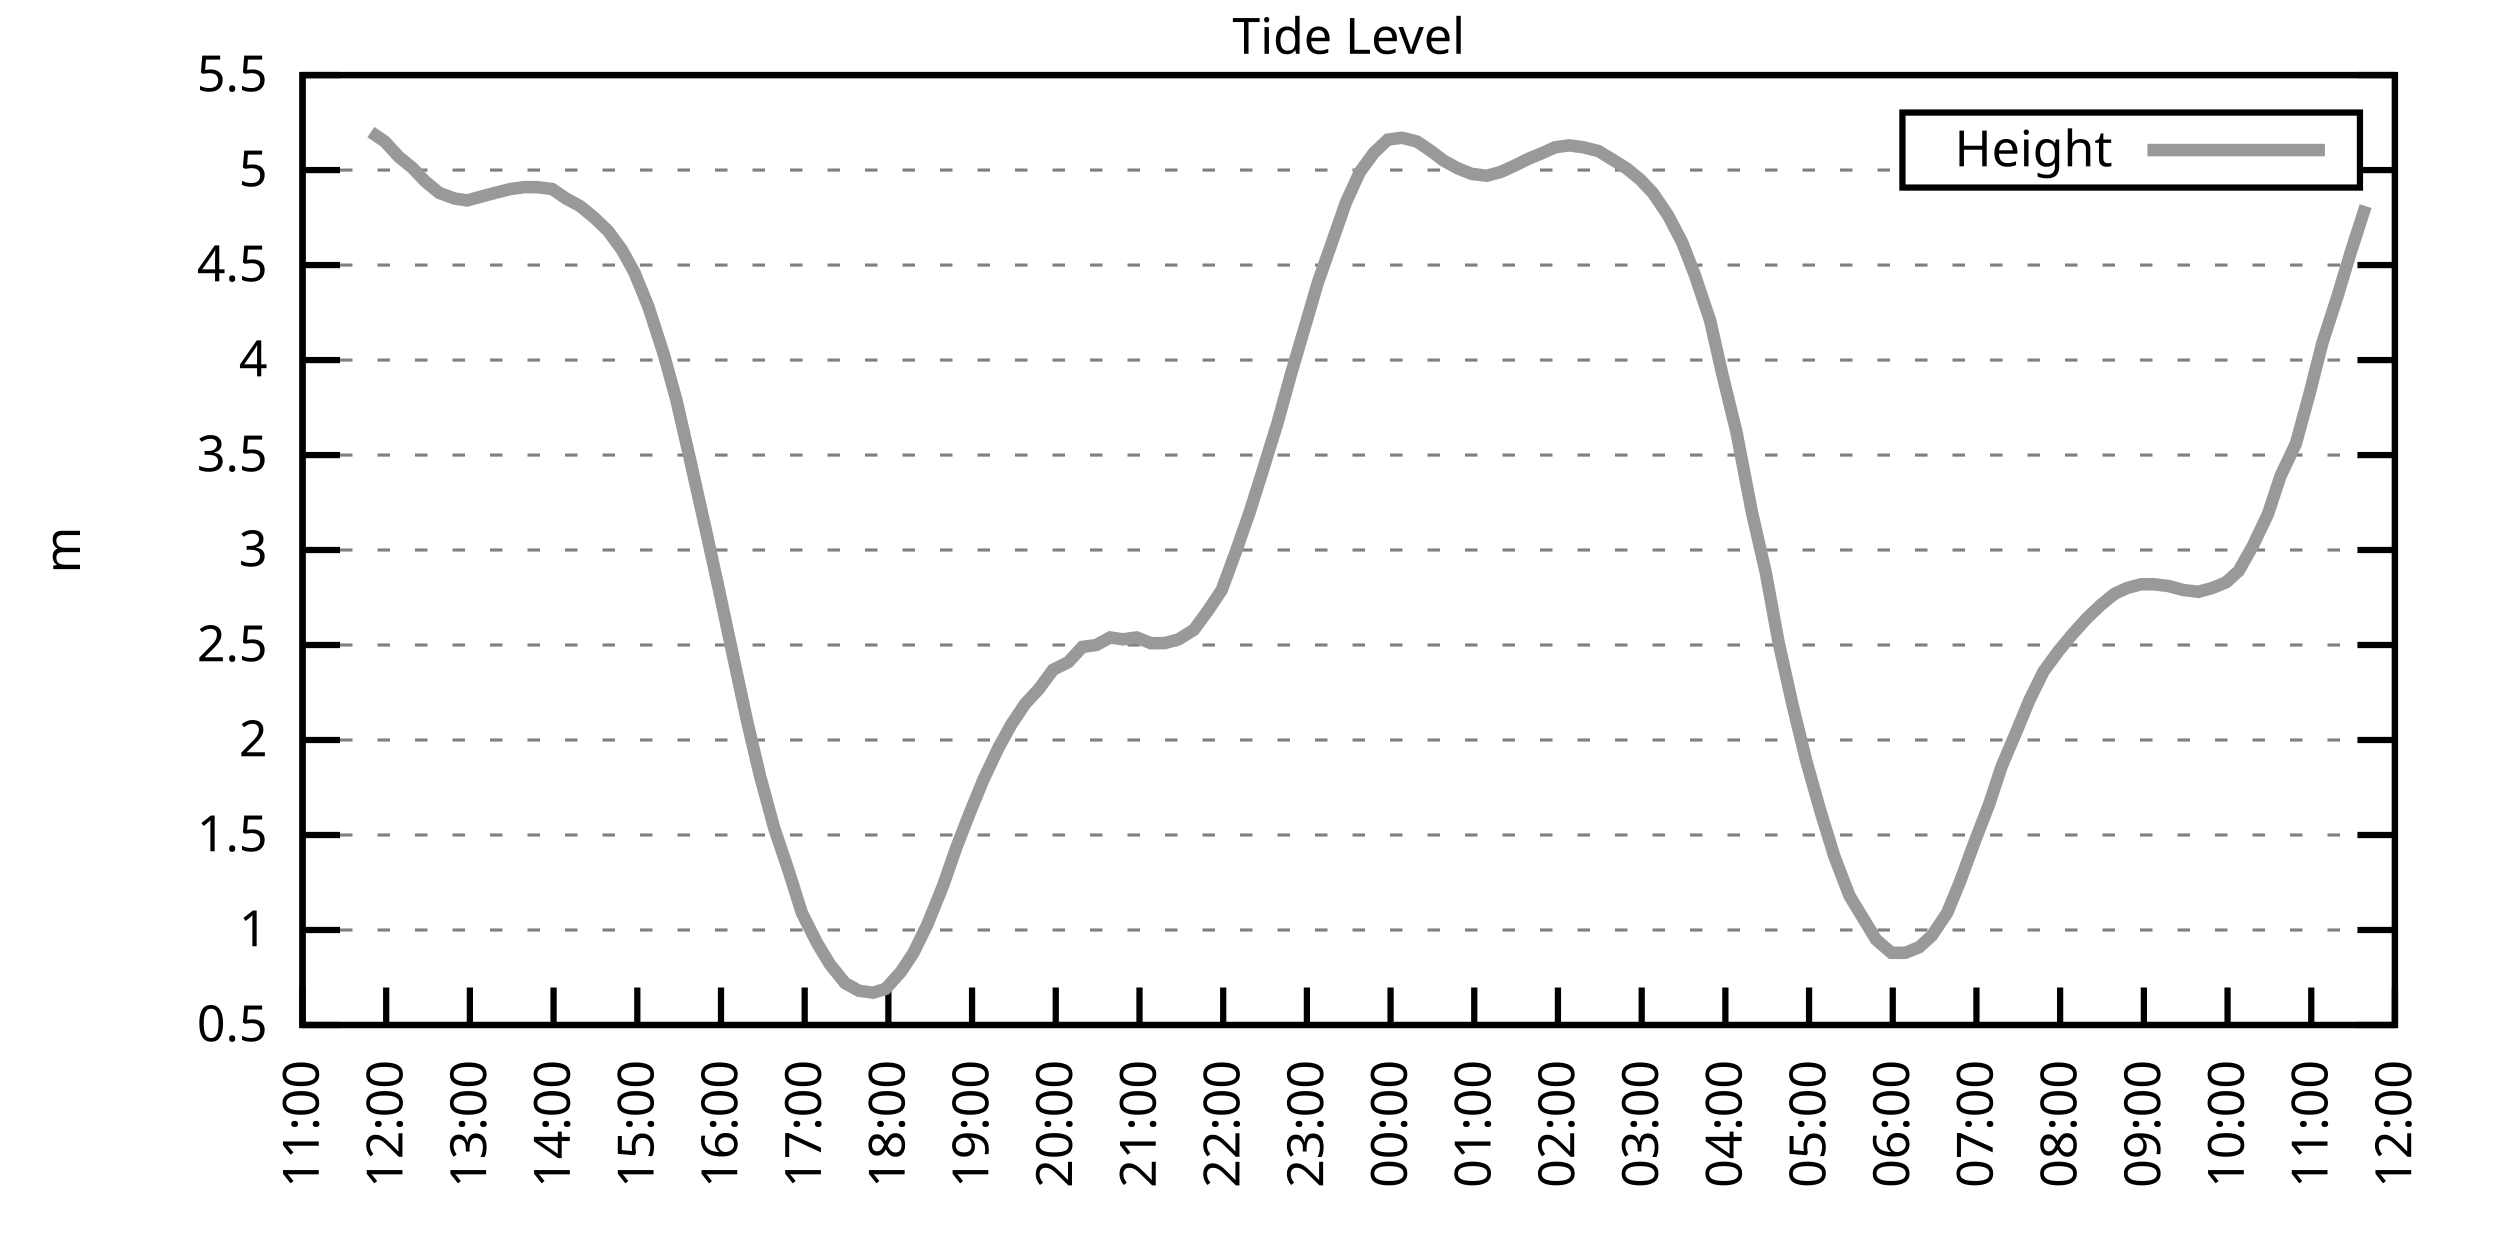
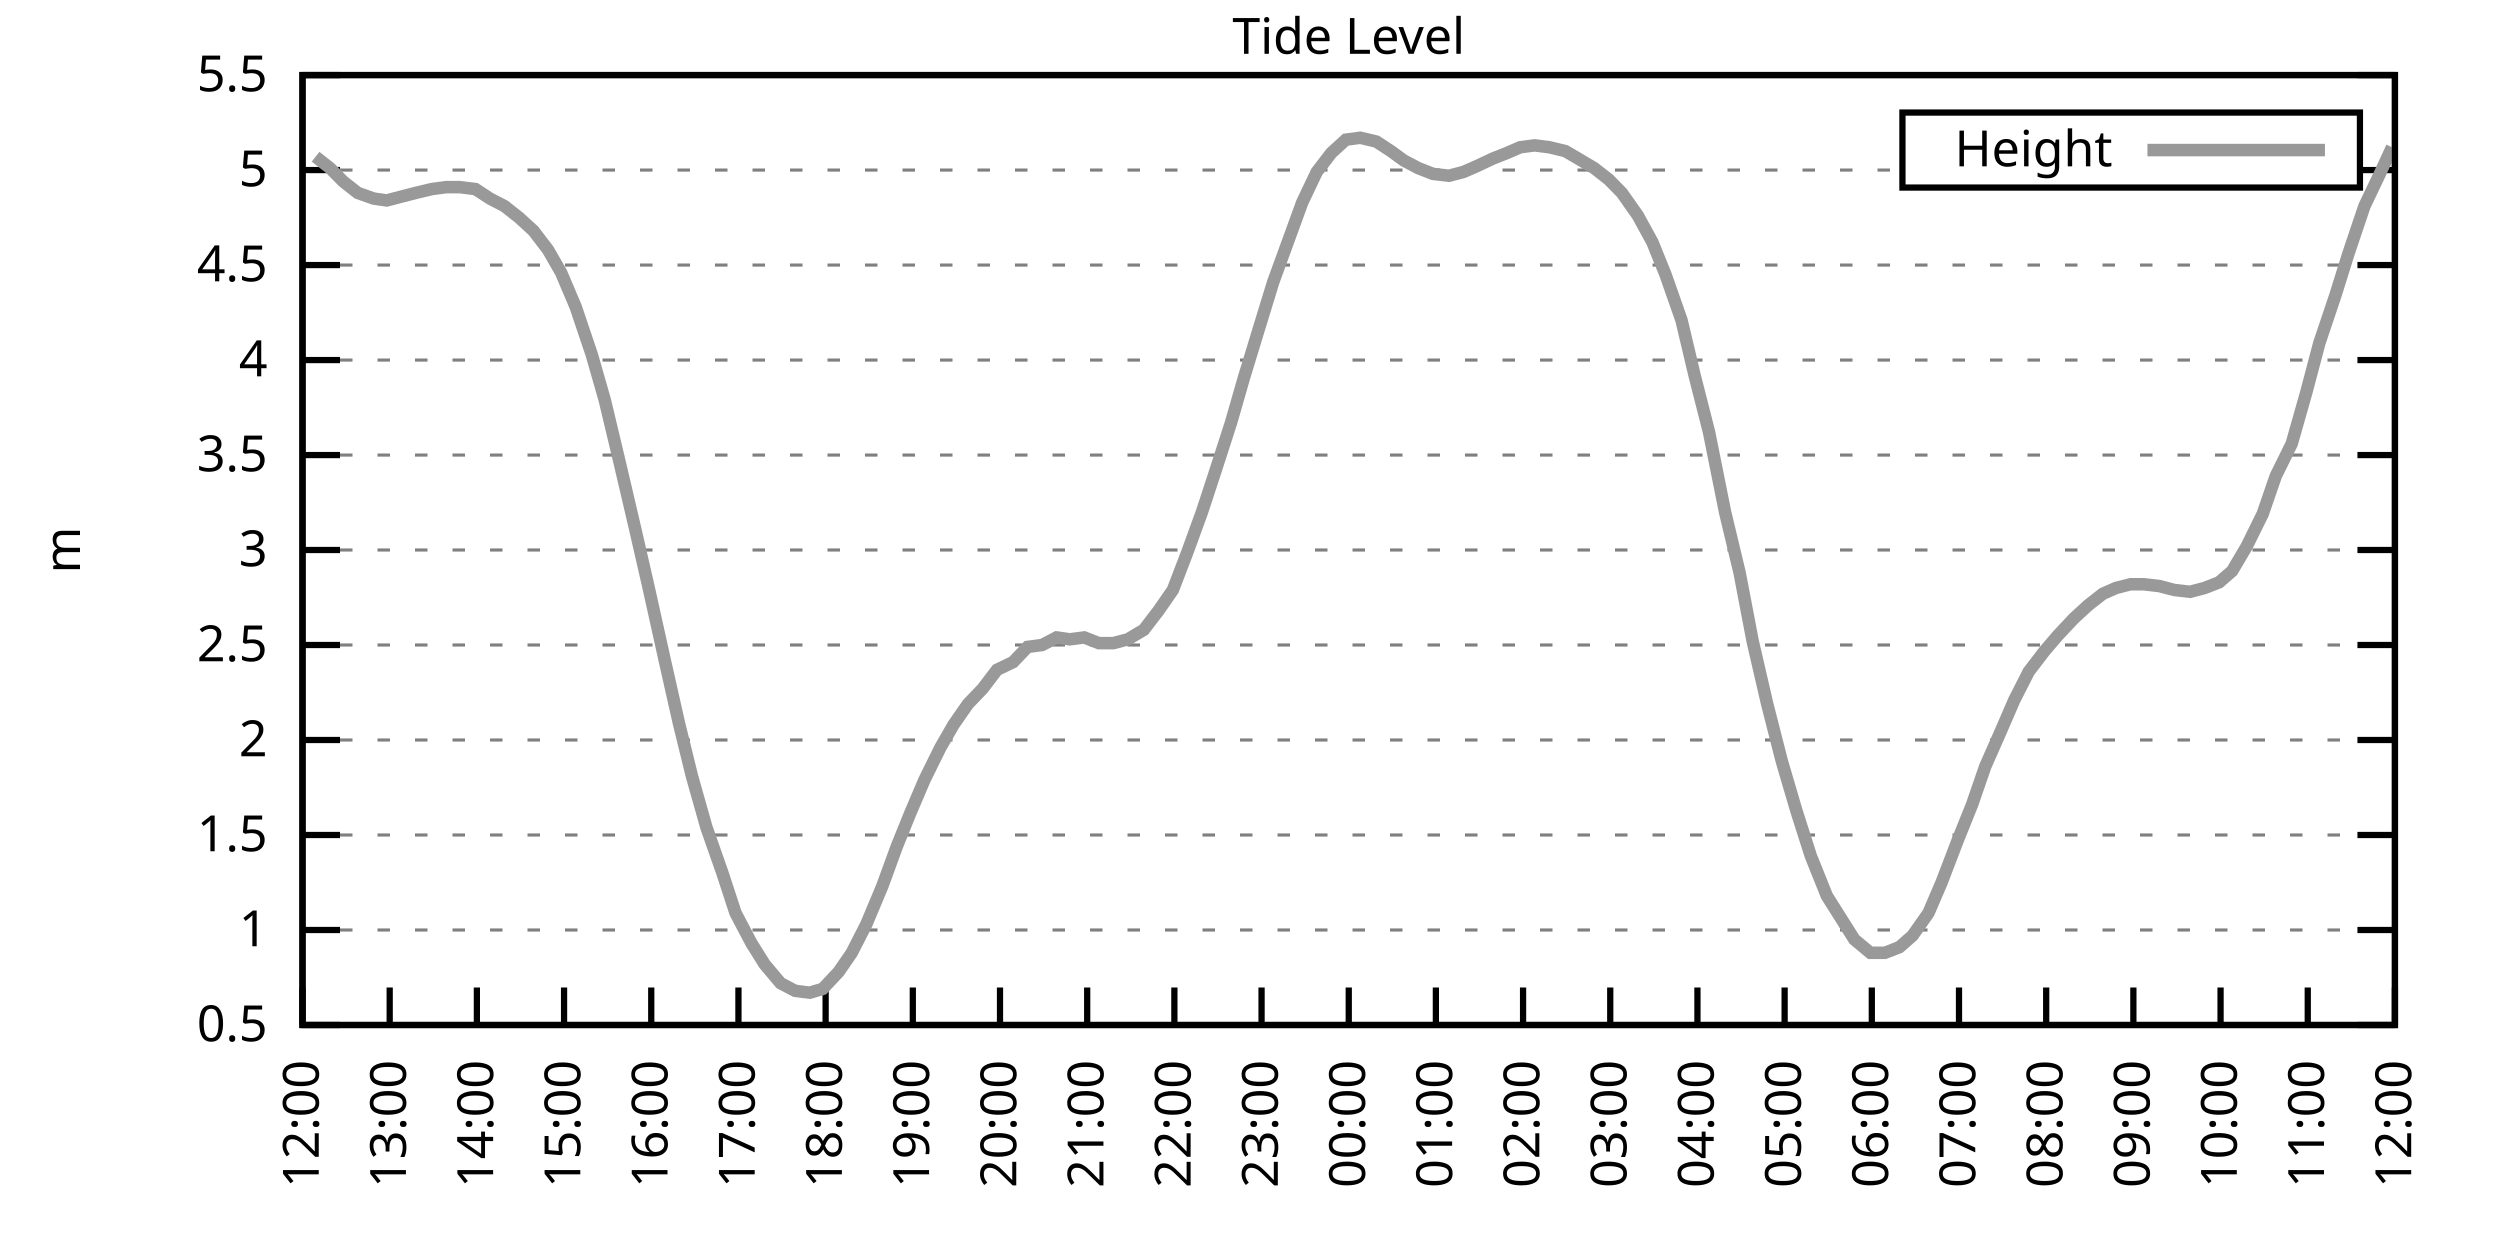
<svg xmlns="http://www.w3.org/2000/svg" xmlns:xlink="http://www.w3.org/1999/xlink" width="400" height="200" viewBox="0 0 400 200">
  <g id="gnuplot_canvas">
    <rect x="0" y="0" width="400" height="200" fill="none" />
    <defs>
      <circle id="gpDot" r="0.5" stroke-width="0.5" stroke="currentColor" />
      <path id="gpPt0" stroke-width="0.333" stroke="currentColor" d="M-1,0 h2 M0,-1 v2" />
      <path id="gpPt1" stroke-width="0.333" stroke="currentColor" d="M-1,-1 L1,1 M1,-1 L-1,1" />
      <path id="gpPt2" stroke-width="0.333" stroke="currentColor" d="M-1,0 L1,0 M0,-1 L0,1 M-1,-1 L1,1 M-1,1 L1,-1" />
      <rect id="gpPt3" stroke-width="0.333" stroke="currentColor" x="-1" y="-1" width="2" height="2" />
      <rect id="gpPt4" stroke-width="0.333" stroke="currentColor" fill="currentColor" x="-1" y="-1" width="2" height="2" />
      <circle id="gpPt5" stroke-width="0.333" stroke="currentColor" cx="0" cy="0" r="1" />
      <use xlink:href="#gpPt5" id="gpPt6" fill="currentColor" stroke="none" />
      <path id="gpPt7" stroke-width="0.333" stroke="currentColor" d="M0,-1.33 L-1.33,0.67 L1.33,0.67 z" />
      <use xlink:href="#gpPt7" id="gpPt8" fill="currentColor" stroke="none" />
      <use xlink:href="#gpPt7" id="gpPt9" stroke="currentColor" transform="rotate(180)" />
      <use xlink:href="#gpPt9" id="gpPt10" fill="currentColor" stroke="none" />
      <use xlink:href="#gpPt3" id="gpPt11" stroke="currentColor" transform="rotate(45)" />
      <use xlink:href="#gpPt11" id="gpPt12" fill="currentColor" stroke="none" />
      <path id="gpPt13" stroke-width="0.333" stroke="currentColor" d="M0,1.330 L1.265,0.411 L0.782,-1.067 L-0.782,-1.076 L-1.265,0.411 z" />
      <use xlink:href="#gpPt13" id="gpPt14" fill="currentColor" stroke="none" />
      <filter id="textbox" filterUnits="objectBoundingBox" x="0" y="0" height="1" width="1">
        <feFlood flood-color="white" flood-opacity="1" result="bgnd" />
        <feComposite in="SourceGraphic" in2="bgnd" operator="atop" />
      </filter>
      <filter id="greybox" filterUnits="objectBoundingBox" x="0" y="0" height="1" width="1">
        <feFlood flood-color="lightgrey" flood-opacity="1" result="grey" />
        <feComposite in="SourceGraphic" in2="grey" operator="atop" />
      </filter>
    </defs>
    <g fill="none" color="white" stroke="currentColor" stroke-width="1.00" stroke-linecap="butt" stroke-linejoin="miter">
</g>
    <g fill="none" color="black" stroke="currentColor" stroke-width="1.00" stroke-linecap="butt" stroke-linejoin="miter">
      <g stroke="none" shape-rendering="crispEdges">
        <polygon fill="rgb(255, 255, 255)" points="48.40,164.00 383.18,164.00 383.18,12.02 48.40,12.02 " />
      </g>
    </g>
    <g fill="none" color="black" stroke="currentColor" stroke-width="1.00" stroke-linecap="butt" stroke-linejoin="miter">
</g>
    <g fill="none" color="black" stroke="black" stroke-width="0.50" stroke-linecap="butt" stroke-linejoin="miter">
</g>
    <g fill="none" color="gray" stroke="currentColor" stroke-width="0.50" stroke-linecap="butt" stroke-linejoin="miter">
      <path stroke="gray" stroke-dasharray="2,4" class="gridline" d="M48.40,164.00 L383.19,164.00  " />
    </g>
    <g fill="none" color="gray" stroke="gray" stroke-width="1.00" stroke-linecap="butt" stroke-linejoin="miter">
</g>
    <g fill="none" color="black" stroke="currentColor" stroke-width="1.00" stroke-linecap="butt" stroke-linejoin="miter">
      <path stroke="black" d="M48.40,164.00 L54.40,164.00 M383.19,164.00 L377.19,164.00  " />
      <g transform="translate(42.80,166.60)" stroke="none" fill="black" font-family="Sans" font-size="8.00" text-anchor="end">
        <text>
          <tspan font-family="Sans"> 0.5</tspan>
        </text>
      </g>
    </g>
    <g fill="none" color="black" stroke="currentColor" stroke-width="1.00" stroke-linecap="butt" stroke-linejoin="miter">
</g>
    <g fill="none" color="black" stroke="black" stroke-width="0.50" stroke-linecap="butt" stroke-linejoin="miter">
</g>
    <g fill="none" color="gray" stroke="currentColor" stroke-width="0.50" stroke-linecap="butt" stroke-linejoin="miter">
      <path stroke="gray" stroke-dasharray="2,4" class="gridline" d="M48.40,148.80 L383.19,148.80  " />
    </g>
    <g fill="none" color="gray" stroke="gray" stroke-width="1.00" stroke-linecap="butt" stroke-linejoin="miter">
</g>
    <g fill="none" color="black" stroke="currentColor" stroke-width="1.00" stroke-linecap="butt" stroke-linejoin="miter">
      <path stroke="black" d="M48.40,148.80 L54.40,148.80 M383.19,148.80 L377.19,148.80  " />
      <g transform="translate(42.80,151.40)" stroke="none" fill="black" font-family="Sans" font-size="8.00" text-anchor="end">
        <text>
          <tspan font-family="Sans"> 1</tspan>
        </text>
      </g>
    </g>
    <g fill="none" color="black" stroke="currentColor" stroke-width="1.00" stroke-linecap="butt" stroke-linejoin="miter">
</g>
    <g fill="none" color="black" stroke="black" stroke-width="0.50" stroke-linecap="butt" stroke-linejoin="miter">
</g>
    <g fill="none" color="gray" stroke="currentColor" stroke-width="0.50" stroke-linecap="butt" stroke-linejoin="miter">
      <path stroke="gray" stroke-dasharray="2,4" class="gridline" d="M48.40,133.60 L383.19,133.60  " />
    </g>
    <g fill="none" color="gray" stroke="gray" stroke-width="1.00" stroke-linecap="butt" stroke-linejoin="miter">
</g>
    <g fill="none" color="black" stroke="currentColor" stroke-width="1.00" stroke-linecap="butt" stroke-linejoin="miter">
      <path stroke="black" d="M48.40,133.60 L54.40,133.60 M383.19,133.60 L377.19,133.60  " />
      <g transform="translate(42.80,136.20)" stroke="none" fill="black" font-family="Sans" font-size="8.00" text-anchor="end">
        <text>
          <tspan font-family="Sans"> 1.5</tspan>
        </text>
      </g>
    </g>
    <g fill="none" color="black" stroke="currentColor" stroke-width="1.00" stroke-linecap="butt" stroke-linejoin="miter">
</g>
    <g fill="none" color="black" stroke="black" stroke-width="0.50" stroke-linecap="butt" stroke-linejoin="miter">
</g>
    <g fill="none" color="gray" stroke="currentColor" stroke-width="0.50" stroke-linecap="butt" stroke-linejoin="miter">
      <path stroke="gray" stroke-dasharray="2,4" class="gridline" d="M48.40,118.40 L383.19,118.40  " />
    </g>
    <g fill="none" color="gray" stroke="gray" stroke-width="1.00" stroke-linecap="butt" stroke-linejoin="miter">
</g>
    <g fill="none" color="black" stroke="currentColor" stroke-width="1.00" stroke-linecap="butt" stroke-linejoin="miter">
      <path stroke="black" d="M48.40,118.40 L54.40,118.40 M383.19,118.40 L377.19,118.40  " />
      <g transform="translate(42.80,121.00)" stroke="none" fill="black" font-family="Sans" font-size="8.00" text-anchor="end">
        <text>
          <tspan font-family="Sans"> 2</tspan>
        </text>
      </g>
    </g>
    <g fill="none" color="black" stroke="currentColor" stroke-width="1.00" stroke-linecap="butt" stroke-linejoin="miter">
</g>
    <g fill="none" color="black" stroke="black" stroke-width="0.50" stroke-linecap="butt" stroke-linejoin="miter">
</g>
    <g fill="none" color="gray" stroke="currentColor" stroke-width="0.50" stroke-linecap="butt" stroke-linejoin="miter">
      <path stroke="gray" stroke-dasharray="2,4" class="gridline" d="M48.40,103.20 L383.19,103.20  " />
    </g>
    <g fill="none" color="gray" stroke="gray" stroke-width="1.00" stroke-linecap="butt" stroke-linejoin="miter">
</g>
    <g fill="none" color="black" stroke="currentColor" stroke-width="1.00" stroke-linecap="butt" stroke-linejoin="miter">
      <path stroke="black" d="M48.40,103.20 L54.40,103.20 M383.19,103.20 L377.19,103.20  " />
      <g transform="translate(42.80,105.80)" stroke="none" fill="black" font-family="Sans" font-size="8.00" text-anchor="end">
        <text>
          <tspan font-family="Sans"> 2.5</tspan>
        </text>
      </g>
    </g>
    <g fill="none" color="black" stroke="currentColor" stroke-width="1.00" stroke-linecap="butt" stroke-linejoin="miter">
</g>
    <g fill="none" color="black" stroke="black" stroke-width="0.50" stroke-linecap="butt" stroke-linejoin="miter">
</g>
    <g fill="none" color="gray" stroke="currentColor" stroke-width="0.50" stroke-linecap="butt" stroke-linejoin="miter">
      <path stroke="gray" stroke-dasharray="2,4" class="gridline" d="M48.40,88.00 L383.19,88.00  " />
    </g>
    <g fill="none" color="gray" stroke="gray" stroke-width="1.00" stroke-linecap="butt" stroke-linejoin="miter">
</g>
    <g fill="none" color="black" stroke="currentColor" stroke-width="1.00" stroke-linecap="butt" stroke-linejoin="miter">
      <path stroke="black" d="M48.40,88.00 L54.40,88.00 M383.19,88.00 L377.19,88.00  " />
      <g transform="translate(42.80,90.60)" stroke="none" fill="black" font-family="Sans" font-size="8.00" text-anchor="end">
        <text>
          <tspan font-family="Sans"> 3</tspan>
        </text>
      </g>
    </g>
    <g fill="none" color="black" stroke="currentColor" stroke-width="1.00" stroke-linecap="butt" stroke-linejoin="miter">
</g>
    <g fill="none" color="black" stroke="black" stroke-width="0.50" stroke-linecap="butt" stroke-linejoin="miter">
</g>
    <g fill="none" color="gray" stroke="currentColor" stroke-width="0.50" stroke-linecap="butt" stroke-linejoin="miter">
      <path stroke="gray" stroke-dasharray="2,4" class="gridline" d="M48.40,72.81 L383.19,72.81  " />
    </g>
    <g fill="none" color="gray" stroke="gray" stroke-width="1.00" stroke-linecap="butt" stroke-linejoin="miter">
</g>
    <g fill="none" color="black" stroke="currentColor" stroke-width="1.00" stroke-linecap="butt" stroke-linejoin="miter">
      <path stroke="black" d="M48.40,72.81 L54.40,72.81 M383.19,72.81 L377.19,72.81  " />
      <g transform="translate(42.80,75.41)" stroke="none" fill="black" font-family="Sans" font-size="8.00" text-anchor="end">
        <text>
          <tspan font-family="Sans"> 3.5</tspan>
        </text>
      </g>
    </g>
    <g fill="none" color="black" stroke="currentColor" stroke-width="1.00" stroke-linecap="butt" stroke-linejoin="miter">
</g>
    <g fill="none" color="black" stroke="black" stroke-width="0.50" stroke-linecap="butt" stroke-linejoin="miter">
</g>
    <g fill="none" color="gray" stroke="currentColor" stroke-width="0.50" stroke-linecap="butt" stroke-linejoin="miter">
      <path stroke="gray" stroke-dasharray="2,4" class="gridline" d="M48.40,57.61 L383.19,57.61  " />
    </g>
    <g fill="none" color="gray" stroke="gray" stroke-width="1.00" stroke-linecap="butt" stroke-linejoin="miter">
</g>
    <g fill="none" color="black" stroke="currentColor" stroke-width="1.00" stroke-linecap="butt" stroke-linejoin="miter">
      <path stroke="black" d="M48.40,57.61 L54.40,57.61 M383.19,57.61 L377.19,57.61  " />
      <g transform="translate(42.80,60.21)" stroke="none" fill="black" font-family="Sans" font-size="8.00" text-anchor="end">
        <text>
          <tspan font-family="Sans"> 4</tspan>
        </text>
      </g>
    </g>
    <g fill="none" color="black" stroke="currentColor" stroke-width="1.00" stroke-linecap="butt" stroke-linejoin="miter">
</g>
    <g fill="none" color="black" stroke="black" stroke-width="0.50" stroke-linecap="butt" stroke-linejoin="miter">
</g>
    <g fill="none" color="gray" stroke="currentColor" stroke-width="0.50" stroke-linecap="butt" stroke-linejoin="miter">
      <path stroke="gray" stroke-dasharray="2,4" class="gridline" d="M48.40,42.41 L383.19,42.41  " />
    </g>
    <g fill="none" color="gray" stroke="gray" stroke-width="1.00" stroke-linecap="butt" stroke-linejoin="miter">
</g>
    <g fill="none" color="black" stroke="currentColor" stroke-width="1.00" stroke-linecap="butt" stroke-linejoin="miter">
      <path stroke="black" d="M48.40,42.41 L54.40,42.41 M383.19,42.41 L377.19,42.41  " />
      <g transform="translate(42.80,45.01)" stroke="none" fill="black" font-family="Sans" font-size="8.00" text-anchor="end">
        <text>
          <tspan font-family="Sans"> 4.5</tspan>
        </text>
      </g>
    </g>
    <g fill="none" color="black" stroke="currentColor" stroke-width="1.00" stroke-linecap="butt" stroke-linejoin="miter">
</g>
    <g fill="none" color="black" stroke="black" stroke-width="0.50" stroke-linecap="butt" stroke-linejoin="miter">
</g>
    <g fill="none" color="gray" stroke="currentColor" stroke-width="0.50" stroke-linecap="butt" stroke-linejoin="miter">
      <path stroke="gray" stroke-dasharray="2,4" class="gridline" d="M48.40,27.21 L304.39,27.21 M377.59,27.21 L383.19,27.21  " />
    </g>
    <g fill="none" color="gray" stroke="gray" stroke-width="1.00" stroke-linecap="butt" stroke-linejoin="miter">
</g>
    <g fill="none" color="black" stroke="currentColor" stroke-width="1.00" stroke-linecap="butt" stroke-linejoin="miter">
      <path stroke="black" d="M48.40,27.21 L54.40,27.21 M383.19,27.21 L377.19,27.21  " />
      <g transform="translate(42.80,29.81)" stroke="none" fill="black" font-family="Sans" font-size="8.00" text-anchor="end">
        <text>
          <tspan font-family="Sans"> 5</tspan>
        </text>
      </g>
    </g>
    <g fill="none" color="black" stroke="currentColor" stroke-width="1.00" stroke-linecap="butt" stroke-linejoin="miter">
</g>
    <g fill="none" color="black" stroke="black" stroke-width="0.50" stroke-linecap="butt" stroke-linejoin="miter">
</g>
    <g fill="none" color="gray" stroke="currentColor" stroke-width="0.50" stroke-linecap="butt" stroke-linejoin="miter">
      <path stroke="gray" stroke-dasharray="2,4" class="gridline" d="M48.40,12.01 L383.19,12.01  " />
    </g>
    <g fill="none" color="gray" stroke="gray" stroke-width="1.00" stroke-linecap="butt" stroke-linejoin="miter">
</g>
    <g fill="none" color="black" stroke="currentColor" stroke-width="1.00" stroke-linecap="butt" stroke-linejoin="miter">
      <path stroke="black" d="M48.40,12.01 L54.40,12.01 M383.19,12.01 L377.19,12.01  " />
      <g transform="translate(42.80,14.61)" stroke="none" fill="black" font-family="Sans" font-size="8.00" text-anchor="end">
        <text>
          <tspan font-family="Sans"> 5.5</tspan>
        </text>
      </g>
    </g>
    <g fill="none" color="black" stroke="currentColor" stroke-width="1.00" stroke-linecap="butt" stroke-linejoin="miter">
      <path stroke="black" d="M48.40,164.00 L48.40,158.00  " />
      <g transform="translate(51.00,169.60) rotate(270.00)" stroke="none" fill="black" font-family="Sans" font-size="8.00" text-anchor="end">
        <text>
-           <tspan font-family="Sans">11:00</tspan>
-         </text>
-       </g>
-     </g>
-     <g fill="none" color="black" stroke="currentColor" stroke-width="1.00" stroke-linecap="butt" stroke-linejoin="miter">
-       <path stroke="black" d="M61.79,164.00 L61.79,158.00  " />
-       <g transform="translate(64.39,169.60) rotate(270.00)" stroke="none" fill="black" font-family="Sans" font-size="8.00" text-anchor="end">
-         <text>
          <tspan font-family="Sans">12:00</tspan>
        </text>
      </g>
    </g>
    <g fill="none" color="black" stroke="currentColor" stroke-width="1.00" stroke-linecap="butt" stroke-linejoin="miter">
-       <path stroke="black" d="M75.18,164.00 L75.18,158.00  " />
-       <g transform="translate(77.78,169.60) rotate(270.00)" stroke="none" fill="black" font-family="Sans" font-size="8.00" text-anchor="end">
+       <path stroke="black" d="M62.35,164.00 L62.35,158.00  " />
+       <g transform="translate(64.95,169.60) rotate(270.00)" stroke="none" fill="black" font-family="Sans" font-size="8.00" text-anchor="end">
        <text>
          <tspan font-family="Sans">13:00</tspan>
        </text>
      </g>
    </g>
    <g fill="none" color="black" stroke="currentColor" stroke-width="1.00" stroke-linecap="butt" stroke-linejoin="miter">
-       <path stroke="black" d="M88.57,164.00 L88.57,158.00  " />
-       <g transform="translate(91.17,169.60) rotate(270.00)" stroke="none" fill="black" font-family="Sans" font-size="8.00" text-anchor="end">
+       <path stroke="black" d="M76.30,164.00 L76.30,158.00  " />
+       <g transform="translate(78.90,169.60) rotate(270.00)" stroke="none" fill="black" font-family="Sans" font-size="8.00" text-anchor="end">
        <text>
          <tspan font-family="Sans">14:00</tspan>
        </text>
      </g>
    </g>
    <g fill="none" color="black" stroke="currentColor" stroke-width="1.00" stroke-linecap="butt" stroke-linejoin="miter">
-       <path stroke="black" d="M101.97,164.00 L101.97,158.00  " />
-       <g transform="translate(104.57,169.60) rotate(270.00)" stroke="none" fill="black" font-family="Sans" font-size="8.00" text-anchor="end">
+       <path stroke="black" d="M90.25,164.00 L90.25,158.00  " />
+       <g transform="translate(92.85,169.60) rotate(270.00)" stroke="none" fill="black" font-family="Sans" font-size="8.00" text-anchor="end">
        <text>
          <tspan font-family="Sans">15:00</tspan>
        </text>
      </g>
    </g>
    <g fill="none" color="black" stroke="currentColor" stroke-width="1.00" stroke-linecap="butt" stroke-linejoin="miter">
-       <path stroke="black" d="M115.36,164.00 L115.36,158.00  " />
-       <g transform="translate(117.96,169.60) rotate(270.00)" stroke="none" fill="black" font-family="Sans" font-size="8.00" text-anchor="end">
+       <path stroke="black" d="M104.20,164.00 L104.20,158.00  " />
+       <g transform="translate(106.80,169.60) rotate(270.00)" stroke="none" fill="black" font-family="Sans" font-size="8.00" text-anchor="end">
        <text>
          <tspan font-family="Sans">16:00</tspan>
        </text>
      </g>
    </g>
    <g fill="none" color="black" stroke="currentColor" stroke-width="1.00" stroke-linecap="butt" stroke-linejoin="miter">
-       <path stroke="black" d="M128.75,164.00 L128.75,158.00  " />
-       <g transform="translate(131.35,169.60) rotate(270.00)" stroke="none" fill="black" font-family="Sans" font-size="8.00" text-anchor="end">
+       <path stroke="black" d="M118.15,164.00 L118.15,158.00  " />
+       <g transform="translate(120.75,169.60) rotate(270.00)" stroke="none" fill="black" font-family="Sans" font-size="8.00" text-anchor="end">
        <text>
          <tspan font-family="Sans">17:00</tspan>
        </text>
      </g>
    </g>
    <g fill="none" color="black" stroke="currentColor" stroke-width="1.00" stroke-linecap="butt" stroke-linejoin="miter">
-       <path stroke="black" d="M142.14,164.00 L142.14,158.00  " />
-       <g transform="translate(144.74,169.60) rotate(270.00)" stroke="none" fill="black" font-family="Sans" font-size="8.00" text-anchor="end">
+       <path stroke="black" d="M132.10,164.00 L132.10,158.00  " />
+       <g transform="translate(134.70,169.60) rotate(270.00)" stroke="none" fill="black" font-family="Sans" font-size="8.00" text-anchor="end">
        <text>
          <tspan font-family="Sans">18:00</tspan>
        </text>
      </g>
    </g>
    <g fill="none" color="black" stroke="currentColor" stroke-width="1.00" stroke-linecap="butt" stroke-linejoin="miter">
-       <path stroke="black" d="M155.53,164.00 L155.53,158.00  " />
-       <g transform="translate(158.13,169.60) rotate(270.00)" stroke="none" fill="black" font-family="Sans" font-size="8.00" text-anchor="end">
+       <path stroke="black" d="M146.05,164.00 L146.05,158.00  " />
+       <g transform="translate(148.65,169.60) rotate(270.00)" stroke="none" fill="black" font-family="Sans" font-size="8.00" text-anchor="end">
        <text>
          <tspan font-family="Sans">19:00</tspan>
        </text>
      </g>
    </g>
    <g fill="none" color="black" stroke="currentColor" stroke-width="1.00" stroke-linecap="butt" stroke-linejoin="miter">
-       <path stroke="black" d="M168.92,164.00 L168.92,158.00  " />
-       <g transform="translate(171.52,169.60) rotate(270.00)" stroke="none" fill="black" font-family="Sans" font-size="8.00" text-anchor="end">
+       <path stroke="black" d="M160.00,164.00 L160.00,158.00  " />
+       <g transform="translate(162.60,169.60) rotate(270.00)" stroke="none" fill="black" font-family="Sans" font-size="8.00" text-anchor="end">
        <text>
          <tspan font-family="Sans">20:00</tspan>
        </text>
      </g>
    </g>
    <g fill="none" color="black" stroke="currentColor" stroke-width="1.00" stroke-linecap="butt" stroke-linejoin="miter">
-       <path stroke="black" d="M182.32,164.00 L182.32,158.00  " />
-       <g transform="translate(184.92,169.60) rotate(270.00)" stroke="none" fill="black" font-family="Sans" font-size="8.00" text-anchor="end">
+       <path stroke="black" d="M173.95,164.00 L173.95,158.00  " />
+       <g transform="translate(176.55,169.60) rotate(270.00)" stroke="none" fill="black" font-family="Sans" font-size="8.00" text-anchor="end">
        <text>
          <tspan font-family="Sans">21:00</tspan>
        </text>
      </g>
    </g>
    <g fill="none" color="black" stroke="currentColor" stroke-width="1.00" stroke-linecap="butt" stroke-linejoin="miter">
-       <path stroke="black" d="M195.71,164.00 L195.71,158.00  " />
-       <g transform="translate(198.31,169.60) rotate(270.00)" stroke="none" fill="black" font-family="Sans" font-size="8.00" text-anchor="end">
+       <path stroke="black" d="M187.90,164.00 L187.90,158.00  " />
+       <g transform="translate(190.50,169.60) rotate(270.00)" stroke="none" fill="black" font-family="Sans" font-size="8.00" text-anchor="end">
        <text>
          <tspan font-family="Sans">22:00</tspan>
        </text>
      </g>
    </g>
    <g fill="none" color="black" stroke="currentColor" stroke-width="1.00" stroke-linecap="butt" stroke-linejoin="miter">
-       <path stroke="black" d="M209.10,164.00 L209.10,158.00  " />
-       <g transform="translate(211.70,169.60) rotate(270.00)" stroke="none" fill="black" font-family="Sans" font-size="8.00" text-anchor="end">
+       <path stroke="black" d="M201.85,164.00 L201.85,158.00  " />
+       <g transform="translate(204.45,169.60) rotate(270.00)" stroke="none" fill="black" font-family="Sans" font-size="8.00" text-anchor="end">
        <text>
          <tspan font-family="Sans">23:00</tspan>
        </text>
      </g>
    </g>
    <g fill="none" color="black" stroke="currentColor" stroke-width="1.00" stroke-linecap="butt" stroke-linejoin="miter">
-       <path stroke="black" d="M222.49,164.00 L222.49,158.00  " />
-       <g transform="translate(225.09,169.60) rotate(270.00)" stroke="none" fill="black" font-family="Sans" font-size="8.00" text-anchor="end">
+       <path stroke="black" d="M215.80,164.00 L215.80,158.00  " />
+       <g transform="translate(218.40,169.60) rotate(270.00)" stroke="none" fill="black" font-family="Sans" font-size="8.00" text-anchor="end">
        <text>
          <tspan font-family="Sans">00:00</tspan>
        </text>
      </g>
    </g>
    <g fill="none" color="black" stroke="currentColor" stroke-width="1.00" stroke-linecap="butt" stroke-linejoin="miter">
-       <path stroke="black" d="M235.88,164.00 L235.88,158.00  " />
-       <g transform="translate(238.48,169.60) rotate(270.00)" stroke="none" fill="black" font-family="Sans" font-size="8.00" text-anchor="end">
+       <path stroke="black" d="M229.74,164.00 L229.74,158.00  " />
+       <g transform="translate(232.34,169.60) rotate(270.00)" stroke="none" fill="black" font-family="Sans" font-size="8.00" text-anchor="end">
        <text>
          <tspan font-family="Sans">01:00</tspan>
        </text>
      </g>
    </g>
    <g fill="none" color="black" stroke="currentColor" stroke-width="1.00" stroke-linecap="butt" stroke-linejoin="miter">
-       <path stroke="black" d="M249.27,164.00 L249.27,158.00  " />
-       <g transform="translate(251.87,169.60) rotate(270.00)" stroke="none" fill="black" font-family="Sans" font-size="8.00" text-anchor="end">
+       <path stroke="black" d="M243.69,164.00 L243.69,158.00  " />
+       <g transform="translate(246.29,169.60) rotate(270.00)" stroke="none" fill="black" font-family="Sans" font-size="8.00" text-anchor="end">
        <text>
          <tspan font-family="Sans">02:00</tspan>
        </text>
      </g>
    </g>
    <g fill="none" color="black" stroke="currentColor" stroke-width="1.00" stroke-linecap="butt" stroke-linejoin="miter">
-       <path stroke="black" d="M262.67,164.00 L262.67,158.00  " />
-       <g transform="translate(265.27,169.60) rotate(270.00)" stroke="none" fill="black" font-family="Sans" font-size="8.00" text-anchor="end">
+       <path stroke="black" d="M257.64,164.00 L257.64,158.00  " />
+       <g transform="translate(260.24,169.60) rotate(270.00)" stroke="none" fill="black" font-family="Sans" font-size="8.00" text-anchor="end">
        <text>
          <tspan font-family="Sans">03:00</tspan>
        </text>
      </g>
    </g>
    <g fill="none" color="black" stroke="currentColor" stroke-width="1.00" stroke-linecap="butt" stroke-linejoin="miter">
-       <path stroke="black" d="M276.06,164.00 L276.06,158.00  " />
-       <g transform="translate(278.66,169.60) rotate(270.00)" stroke="none" fill="black" font-family="Sans" font-size="8.00" text-anchor="end">
+       <path stroke="black" d="M271.59,164.00 L271.59,158.00  " />
+       <g transform="translate(274.19,169.60) rotate(270.00)" stroke="none" fill="black" font-family="Sans" font-size="8.00" text-anchor="end">
        <text>
          <tspan font-family="Sans">04:00</tspan>
        </text>
      </g>
    </g>
    <g fill="none" color="black" stroke="currentColor" stroke-width="1.00" stroke-linecap="butt" stroke-linejoin="miter">
-       <path stroke="black" d="M289.45,164.00 L289.45,158.00  " />
-       <g transform="translate(292.05,169.60) rotate(270.00)" stroke="none" fill="black" font-family="Sans" font-size="8.00" text-anchor="end">
+       <path stroke="black" d="M285.54,164.00 L285.54,158.00  " />
+       <g transform="translate(288.14,169.60) rotate(270.00)" stroke="none" fill="black" font-family="Sans" font-size="8.00" text-anchor="end">
        <text>
          <tspan font-family="Sans">05:00</tspan>
        </text>
      </g>
    </g>
    <g fill="none" color="black" stroke="currentColor" stroke-width="1.00" stroke-linecap="butt" stroke-linejoin="miter">
-       <path stroke="black" d="M302.84,164.00 L302.84,158.00  " />
-       <g transform="translate(305.44,169.60) rotate(270.00)" stroke="none" fill="black" font-family="Sans" font-size="8.00" text-anchor="end">
+       <path stroke="black" d="M299.49,164.00 L299.49,158.00  " />
+       <g transform="translate(302.09,169.60) rotate(270.00)" stroke="none" fill="black" font-family="Sans" font-size="8.00" text-anchor="end">
        <text>
          <tspan font-family="Sans">06:00</tspan>
        </text>
      </g>
    </g>
    <g fill="none" color="black" stroke="currentColor" stroke-width="1.00" stroke-linecap="butt" stroke-linejoin="miter">
-       <path stroke="black" d="M316.23,164.00 L316.23,158.00  " />
-       <g transform="translate(318.83,169.60) rotate(270.00)" stroke="none" fill="black" font-family="Sans" font-size="8.00" text-anchor="end">
+       <path stroke="black" d="M313.44,164.00 L313.44,158.00  " />
+       <g transform="translate(316.04,169.60) rotate(270.00)" stroke="none" fill="black" font-family="Sans" font-size="8.00" text-anchor="end">
        <text>
          <tspan font-family="Sans">07:00</tspan>
        </text>
      </g>
    </g>
    <g fill="none" color="black" stroke="currentColor" stroke-width="1.00" stroke-linecap="butt" stroke-linejoin="miter">
-       <path stroke="black" d="M329.62,164.00 L329.62,158.00  " />
-       <g transform="translate(332.22,169.60) rotate(270.00)" stroke="none" fill="black" font-family="Sans" font-size="8.00" text-anchor="end">
+       <path stroke="black" d="M327.39,164.00 L327.39,158.00  " />
+       <g transform="translate(329.99,169.60) rotate(270.00)" stroke="none" fill="black" font-family="Sans" font-size="8.00" text-anchor="end">
        <text>
          <tspan font-family="Sans">08:00</tspan>
        </text>
      </g>
    </g>
    <g fill="none" color="black" stroke="currentColor" stroke-width="1.00" stroke-linecap="butt" stroke-linejoin="miter">
-       <path stroke="black" d="M343.02,164.00 L343.02,158.00  " />
-       <g transform="translate(345.62,169.60) rotate(270.00)" stroke="none" fill="black" font-family="Sans" font-size="8.00" text-anchor="end">
+       <path stroke="black" d="M341.34,164.00 L341.34,158.00  " />
+       <g transform="translate(343.94,169.60) rotate(270.00)" stroke="none" fill="black" font-family="Sans" font-size="8.00" text-anchor="end">
        <text>
          <tspan font-family="Sans">09:00</tspan>
        </text>
      </g>
    </g>
    <g fill="none" color="black" stroke="currentColor" stroke-width="1.00" stroke-linecap="butt" stroke-linejoin="miter">
-       <path stroke="black" d="M356.41,164.00 L356.41,158.00  " />
-       <g transform="translate(359.01,169.60) rotate(270.00)" stroke="none" fill="black" font-family="Sans" font-size="8.00" text-anchor="end">
+       <path stroke="black" d="M355.29,164.00 L355.29,158.00  " />
+       <g transform="translate(357.89,169.60) rotate(270.00)" stroke="none" fill="black" font-family="Sans" font-size="8.00" text-anchor="end">
        <text>
          <tspan font-family="Sans">10:00</tspan>
        </text>
      </g>
    </g>
    <g fill="none" color="black" stroke="currentColor" stroke-width="1.00" stroke-linecap="butt" stroke-linejoin="miter">
-       <path stroke="black" d="M369.80,164.00 L369.80,158.00  " />
-       <g transform="translate(372.40,169.60) rotate(270.00)" stroke="none" fill="black" font-family="Sans" font-size="8.00" text-anchor="end">
+       <path stroke="black" d="M369.24,164.00 L369.24,158.00  " />
+       <g transform="translate(371.84,169.60) rotate(270.00)" stroke="none" fill="black" font-family="Sans" font-size="8.00" text-anchor="end">
        <text>
          <tspan font-family="Sans">11:00</tspan>
        </text>
      </g>
    </g>
    <g fill="none" color="black" stroke="currentColor" stroke-width="1.00" stroke-linecap="butt" stroke-linejoin="miter">
      <path stroke="black" d="M383.19,164.00 L383.19,158.00  " />
      <g transform="translate(385.79,169.60) rotate(270.00)" stroke="none" fill="black" font-family="Sans" font-size="8.00" text-anchor="end">
        <text>
          <tspan font-family="Sans">12:00</tspan>
        </text>
      </g>
    </g>
    <g fill="none" color="black" stroke="currentColor" stroke-width="1.00" stroke-linecap="butt" stroke-linejoin="miter">
</g>
    <g fill="none" color="black" stroke="currentColor" stroke-width="1.00" stroke-linecap="butt" stroke-linejoin="miter">
      <path stroke="black" d="M48.40,12.01 L48.40,164.00 L383.19,164.00 L383.19,12.01 L48.40,12.01 Z  " />
    </g>
    <g fill="none" color="black" stroke="currentColor" stroke-width="1.00" stroke-linecap="butt" stroke-linejoin="miter">
</g>
    <g fill="none" color="black" stroke="currentColor" stroke-width="1.00" stroke-linecap="butt" stroke-linejoin="miter">
      <path stroke="black" d="M304.39,30.01 L304.39,18.01 L377.59,18.01 L377.59,30.01 L304.39,30.01 Z  " />
    </g>
    <g id="Tide_level_plot_1">
      <g fill="none" color="white" stroke="black" stroke-width="2.00" stroke-linecap="butt" stroke-linejoin="miter">
</g>
      <g fill="none" color="black" stroke="currentColor" stroke-width="2.00" stroke-linecap="butt" stroke-linejoin="miter">
        <g transform="translate(337.99,26.61)" stroke="none" fill="black" font-family="Sans" font-size="8.00" text-anchor="end">
          <text>
            <tspan font-family="Sans">Height</tspan>
          </text>
        </g>
      </g>
      <g fill="none" color="black" stroke="currentColor" stroke-width="2.00" stroke-linecap="butt" stroke-linejoin="miter">
-         <path stroke="rgb(153, 153, 153)" d="M343.59,24.01 L371.99,24.01 M59.34,21.13 L61.57,22.65 L63.80,25.08 L66.03,26.91 L68.04,29.03 L70.27,30.86   L72.73,31.77 L74.74,32.07 L76.97,31.46 L79.20,30.86 L81.66,30.25 L83.89,29.94 L85.90,29.94 L88.35,30.25   L90.58,31.77 L92.82,32.98 L95.05,34.81 L97.28,36.94 L99.51,39.98 L101.52,43.62 L103.75,49.10 L106.21,56.70   L108.22,63.99 L110.45,73.72 L112.90,84.66 L114.91,93.78 L117.37,105.33 L119.60,115.67 L121.61,124.18 L123.84,132.39   L126.29,139.68 L128.30,146.07 L130.76,150.93 L132.77,154.27 L135.22,157.31 L137.45,158.53 L139.69,158.83 L141.69,158.22   L144.15,155.49 L146.16,152.45 L148.39,147.89 L150.85,141.81 L153.08,135.43 L155.09,130.26 L157.32,124.79 L159.77,119.62   L161.78,115.97 L164.01,112.63 L166.25,110.20 L168.48,107.16 L170.93,105.94 L173.17,103.51 L175.40,103.20 L177.63,101.99   L179.64,102.29 L181.87,101.99 L184.10,102.90 L186.33,102.90 L188.57,102.29 L191.02,100.77 L193.25,97.73 L195.48,94.39   L197.72,88.31 L199.95,81.93 L201.96,75.54 L204.41,67.64 L206.42,60.34 L208.65,52.74 L210.88,45.14 L213.34,38.15   L215.35,32.38 L217.58,27.51 L219.81,24.47 L222.04,22.35 L224.28,22.04 L226.73,22.65 L228.96,24.17 L230.97,25.69   L233.20,26.91 L235.44,27.82 L237.89,28.12 L240.12,27.51 L242.13,26.60 L244.59,25.39 L246.82,24.47 L248.83,23.56   L251.06,23.26 L253.29,23.56 L255.75,24.17 L257.76,25.39 L260.21,26.91 L262.44,28.73 L264.45,30.86 L266.91,34.50   L269.14,38.76 L271.15,43.93 L273.60,51.22 L275.61,60.04 L277.84,69.16 L280.30,81.93 L282.53,91.65 L284.54,102.60   L286.77,112.63 L289.00,121.75 L291.23,129.65 L293.47,136.95 L295.92,143.33 L300.16,150.32 L302.62,152.45 L304.85,152.45   L307.08,151.54 L309.09,149.71 L311.54,146.07 L313.55,141.20 L316.01,134.51 L318.24,128.74 L320.25,122.66 L322.70,116.88   L324.71,112.02 L326.95,107.46 L329.40,104.12 L331.41,101.68 L333.86,98.95 L336.10,96.82 L338.33,95.00 L340.34,94.08   L342.57,93.48 L344.58,93.48 L347.03,93.78 L349.26,94.39 L351.72,94.69 L353.95,94.08 L356.18,93.17 L358.19,91.35   L360.42,87.40 L362.88,82.23 L364.89,76.15 L367.34,70.98 L369.58,62.77 L371.58,54.87 L374.04,47.27 L376.05,40.58   L378.50,32.98  " />
+         <path stroke="rgb(153, 153, 153)" d="M343.59,24.01 L371.99,24.01 M50.49,25.08 L52.82,26.91 L54.91,29.03 L57.23,30.86 L59.79,31.77 L61.88,32.07   L64.21,31.46 L66.53,30.86 L69.09,30.25 L71.42,29.94 L73.51,29.94 L76.07,30.25 L78.39,31.77 L80.72,32.98   L83.04,34.81 L85.37,36.94 L87.69,39.98 L89.78,43.62 L92.11,49.10 L94.67,56.70 L96.76,63.99 L99.08,73.72   L101.64,84.66 L103.73,93.78 L106.29,105.33 L108.62,115.67 L110.71,124.18 L113.03,132.39 L115.59,139.68 L117.68,146.07   L120.24,150.93 L122.33,154.27 L124.89,157.31 L127.22,158.53 L129.54,158.83 L131.63,158.22 L134.19,155.49 L136.28,152.45   L138.61,147.89 L141.16,141.81 L143.49,135.43 L145.58,130.26 L147.91,124.79 L150.46,119.62 L152.56,115.97 L154.88,112.63   L157.21,110.20 L159.53,107.16 L162.09,105.94 L164.41,103.51 L166.74,103.20 L169.06,101.99 L171.16,102.29 L173.48,101.99   L175.81,102.90 L178.13,102.90 L180.46,102.29 L183.01,100.77 L185.34,97.73 L187.66,94.39 L189.99,88.31 L192.31,81.93   L194.41,75.54 L196.96,67.64 L199.06,60.34 L201.38,52.74 L203.71,45.14 L206.26,38.15 L208.36,32.38 L210.68,27.51   L213.01,24.47 L215.33,22.35 L217.65,22.04 L220.21,22.65 L222.54,24.17 L224.63,25.69 L226.95,26.91 L229.28,27.82   L231.84,28.12 L234.16,27.51 L236.25,26.60 L238.81,25.39 L241.14,24.47 L243.23,23.56 L245.55,23.26 L247.88,23.56   L250.44,24.17 L252.53,25.39 L255.09,26.91 L257.41,28.73 L259.50,30.86 L262.06,34.50 L264.39,38.76 L266.48,43.93   L269.04,51.22 L271.13,60.04 L273.45,69.16 L276.01,81.93 L278.34,91.65 L280.43,102.60 L282.75,112.63 L285.08,121.75   L287.40,129.65 L289.73,136.95 L292.29,143.33 L296.70,150.32 L299.26,152.45 L301.58,152.45 L303.91,151.54 L306.00,149.71   L308.56,146.07 L310.65,141.20 L313.21,134.51 L315.53,128.74 L317.63,122.66 L320.18,116.88 L322.28,112.02 L324.60,107.46   L327.16,104.12 L329.25,101.68 L331.81,98.95 L334.13,96.82 L336.46,95.00 L338.55,94.08 L340.88,93.48 L342.97,93.48   L345.53,93.78 L347.85,94.39 L350.41,94.69 L352.73,94.08 L355.06,93.17 L357.15,91.35 L359.48,87.40 L362.03,82.23   L364.13,76.15 L366.68,70.98 L369.01,62.77 L371.10,54.87 L373.66,47.27 L375.75,40.58 L378.31,32.98 L380.63,28.12   L382.73,23.56  " />
      </g>
    </g>
    <g fill="none" color="black" stroke="currentColor" stroke-width="2.00" stroke-linecap="butt" stroke-linejoin="miter">
</g>
    <g fill="none" color="black" stroke="black" stroke-width="1.00" stroke-linecap="butt" stroke-linejoin="miter">
</g>
    <g fill="none" color="black" stroke="currentColor" stroke-width="1.00" stroke-linecap="butt" stroke-linejoin="miter">
      <path stroke="black" d="M48.40,12.01 L48.40,164.00 L383.19,164.00 L383.19,12.01 L48.40,12.01 Z  " />
      <g transform="translate(12.80,88.01) rotate(270.00)" stroke="none" fill="black" font-family="Sans" font-size="8.00" text-anchor="middle">
        <text>
          <tspan font-family="Sans">m</tspan>
        </text>
      </g>
    </g>
    <g fill="none" color="black" stroke="currentColor" stroke-width="1.00" stroke-linecap="butt" stroke-linejoin="miter">
</g>
    <g fill="none" color="black" stroke="currentColor" stroke-width="1.00" stroke-linecap="butt" stroke-linejoin="miter">
      <g transform="translate(215.79,8.61)" stroke="none" fill="black" font-family="Sans" font-size="8.00" text-anchor="middle">
        <text>
          <tspan font-family="Sans">Tide Level</tspan>
        </text>
      </g>
    </g>
    <g fill="none" color="black" stroke="currentColor" stroke-width="1.00" stroke-linecap="butt" stroke-linejoin="miter">
</g>
  </g>
</svg>
